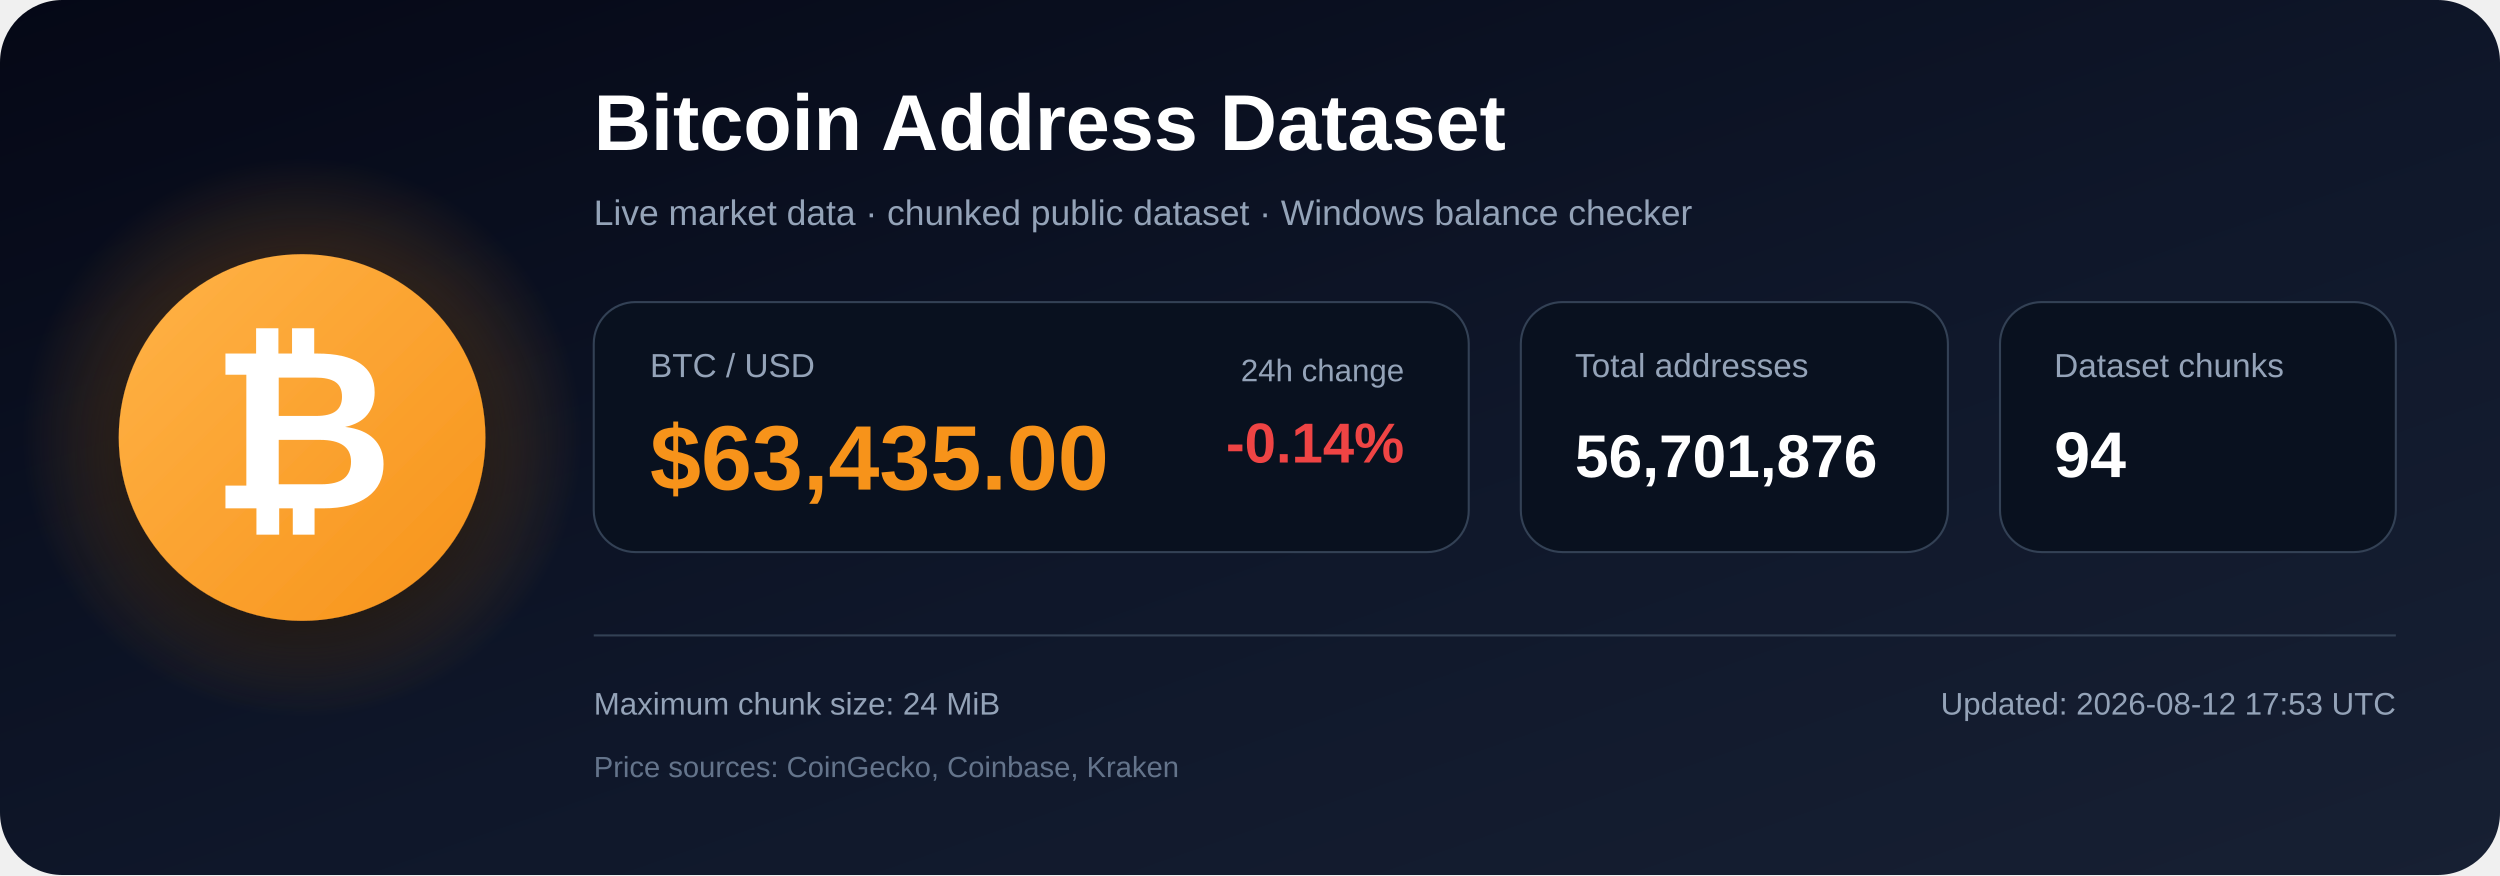
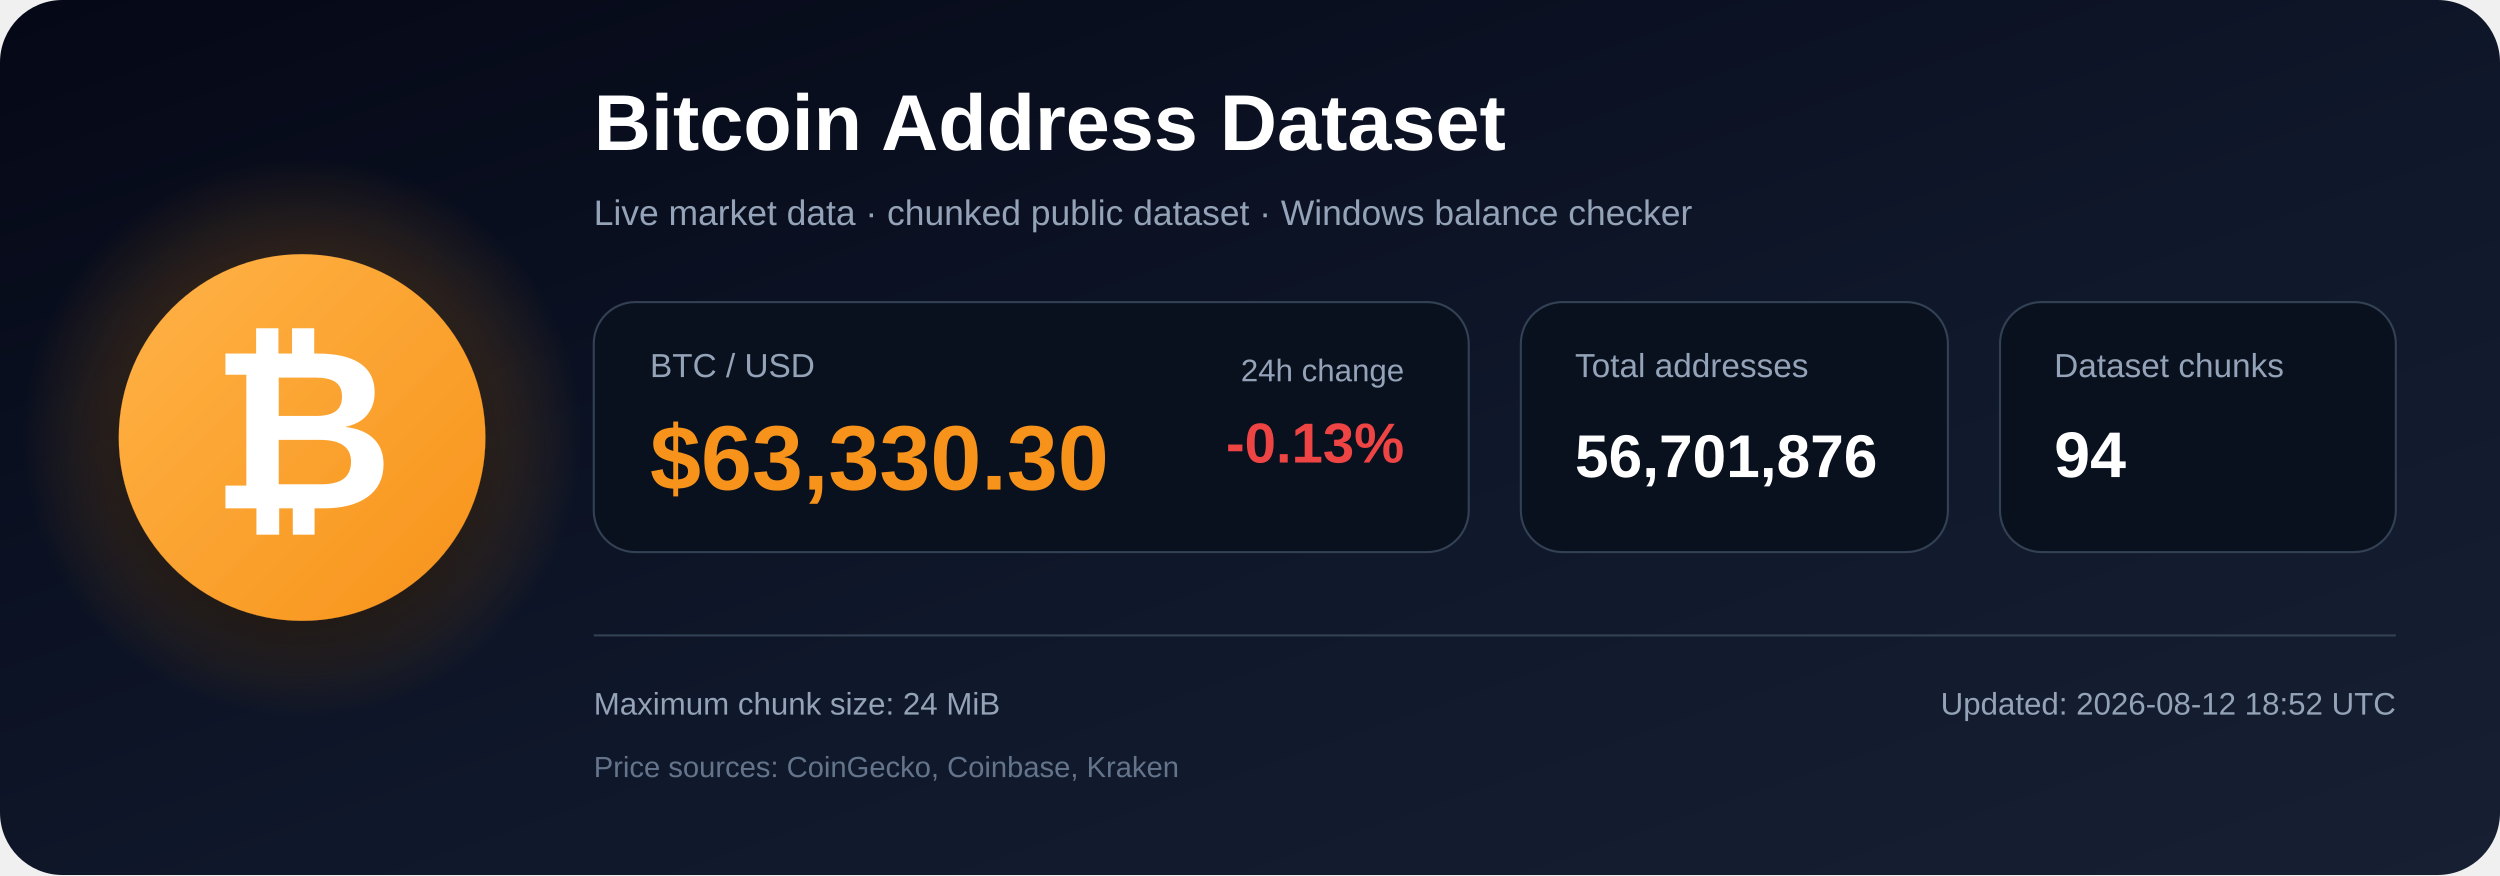
<svg xmlns="http://www.w3.org/2000/svg" width="1200" height="420" viewBox="0 0 1200 420" role="img" aria-labelledby="title description">
  <defs>
    <linearGradient id="bg" x1="0" y1="0" x2="1" y2="1">
      <stop offset="0%" stop-color="#050816" />
      <stop offset="55%" stop-color="#0f172a" />
      <stop offset="100%" stop-color="#172033" />
    </linearGradient>
    <radialGradient id="glow">
      <stop offset="0%" stop-color="#f7931a" stop-opacity=".48" />
      <stop offset="100%" stop-color="#f7931a" stop-opacity="0" />
    </radialGradient>
    <linearGradient id="orange" x1="0" y1="0" x2="1" y2="1">
      <stop offset="0%" stop-color="#ffb347" />
      <stop offset="100%" stop-color="#f7931a" />
    </linearGradient>
    <filter id="shadow" x="-40%" y="-40%" width="180%" height="180%">
      <feDropShadow dx="0" dy="12" stdDeviation="18" flood-color="#000000" flood-opacity=".50" />
    </filter>
  </defs>
  <rect width="1200" height="420" rx="30" fill="url(#bg)" />
  <circle cx="145" cy="210" r="135" fill="url(#glow)" />
  <circle cx="145" cy="210" r="88" fill="url(#orange)" filter="url(#shadow)" />
  <text x="145" y="244" text-anchor="middle" font-family="Arial, Helvetica, sans-serif" font-size="108" font-weight="700" fill="#ffffff">₿</text>
  <text x="285" y="72" font-family="Arial, Helvetica, sans-serif" font-size="38" font-weight="700" fill="#ffffff">
    Bitcoin Address Dataset
  </text>
  <text x="285" y="108" font-family="Arial, Helvetica, sans-serif" font-size="17" fill="#94a3b8">
    Live market data · chunked public dataset · Windows balance checker
  </text>
  <rect x="285" y="145" width="420" height="120" rx="20" fill="#09111f" stroke="#334155" />
  <text x="312" y="181" font-family="Arial, Helvetica, sans-serif" font-size="16" fill="#94a3b8">BTC / USD</text>
-   <text x="312" y="235" font-family="Arial, Helvetica, sans-serif" font-size="44" font-weight="700" fill="#f7931a">$63,435.00</text>
+   <text x="312" y="235" font-family="Arial, Helvetica, sans-serif" font-size="44" font-weight="700" fill="#f7931a">$63,330.30</text>
  <text x="674" y="183" text-anchor="end" font-family="Arial, Helvetica, sans-serif" font-size="15" fill="#94a3b8">24h change</text>
-   <text x="674" y="222" text-anchor="end" font-family="Arial, Helvetica, sans-serif" font-size="27" font-weight="700" fill="#ef4444">-0.14%</text>
+   <text x="674" y="222" text-anchor="end" font-family="Arial, Helvetica, sans-serif" font-size="27" font-weight="700" fill="#ef4444">-0.13%</text>
  <rect x="730" y="145" width="205" height="120" rx="20" fill="#09111f" stroke="#334155" />
  <text x="756" y="181" font-family="Arial, Helvetica, sans-serif" font-size="16" fill="#94a3b8">Total addresses</text>
  <text x="756" y="229" font-family="Arial, Helvetica, sans-serif" font-size="29" font-weight="700" fill="#ffffff">56,701,876</text>
  <rect x="960" y="145" width="190" height="120" rx="20" fill="#09111f" stroke="#334155" />
  <text x="986" y="181" font-family="Arial, Helvetica, sans-serif" font-size="16" fill="#94a3b8">Dataset chunks</text>
  <text x="986" y="229" font-family="Arial, Helvetica, sans-serif" font-size="31" font-weight="700" fill="#ffffff">94</text>
  <line x1="285" y1="305" x2="1150" y2="305" stroke="#334155" stroke-width="1" />
  <text x="285" y="343" font-family="Arial, Helvetica, sans-serif" font-size="15" fill="#94a3b8">
    Maximum chunk size: 24 MiB
  </text>
  <text x="285" y="373" font-family="Arial, Helvetica, sans-serif" font-size="14" fill="#64748b">
    Price sources: CoinGecko, Coinbase, Kraken
  </text>
  <text x="1150" y="343" text-anchor="end" font-family="Arial, Helvetica, sans-serif" font-size="15" fill="#94a3b8">
-     Updated: 2026-08-12 17:53 UTC
+     Updated: 2026-08-12 18:52 UTC
  </text>
</svg>
